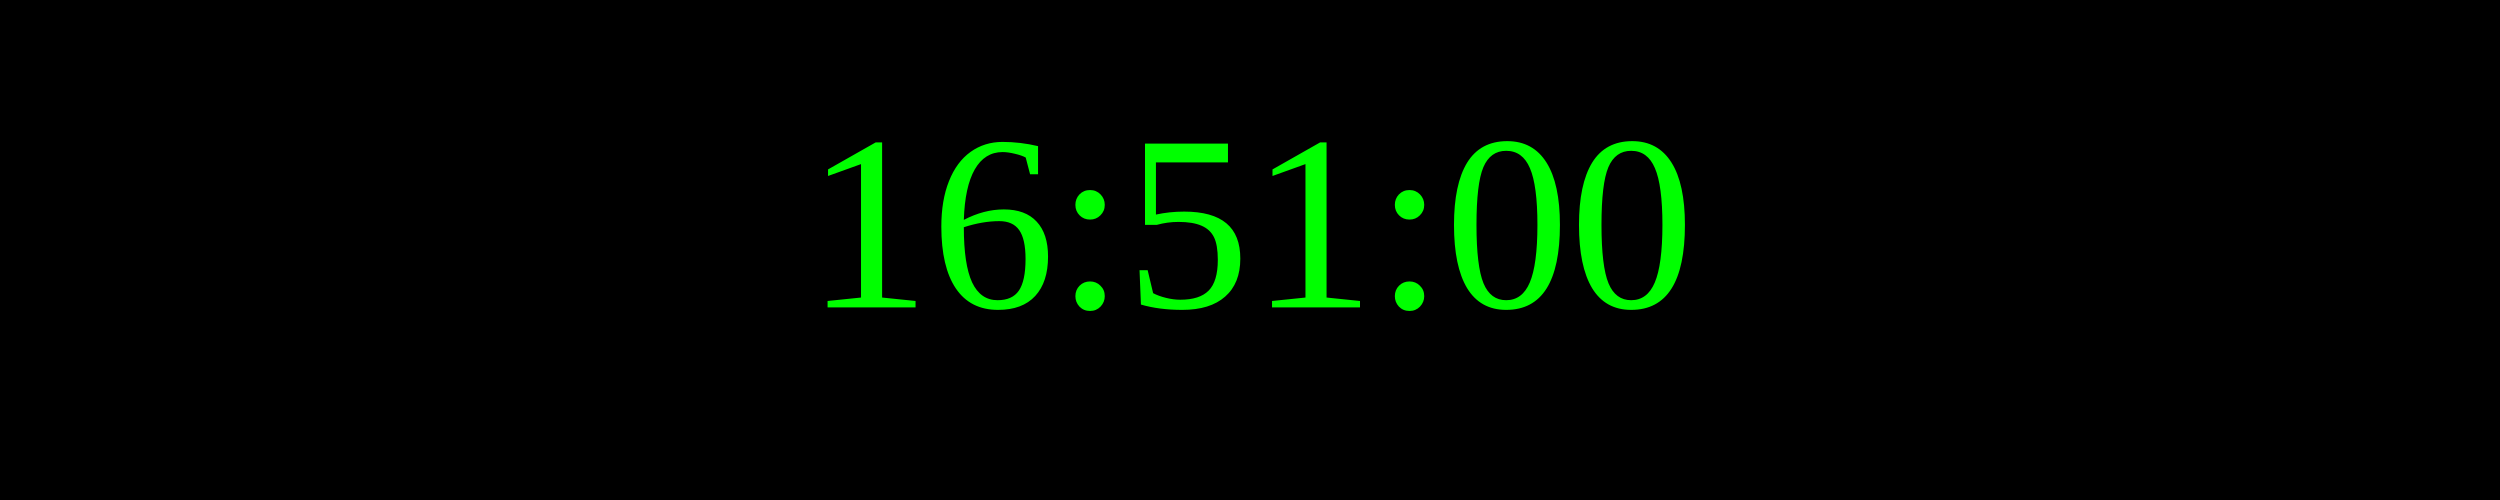
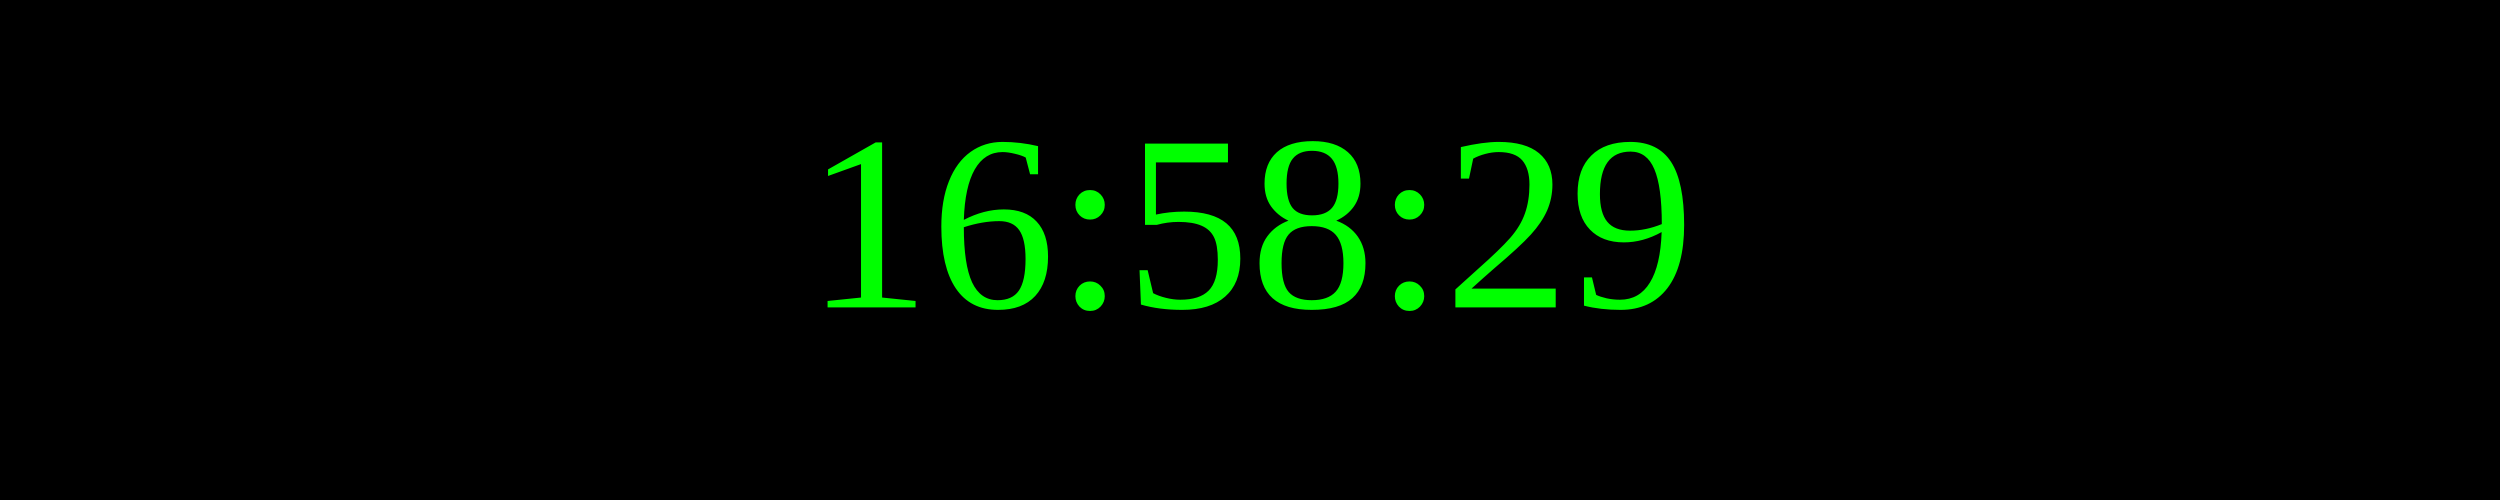
<svg xmlns="http://www.w3.org/2000/svg" width="250" height="50">
  <rect width="100%" height="100%" fill="black" />
  <text x="50%" y="50%" font-size="25" fill="lime" text-anchor="middle" dominant-baseline="middle">
- 16:51:00
+ 16:58:29
</text>
</svg>
